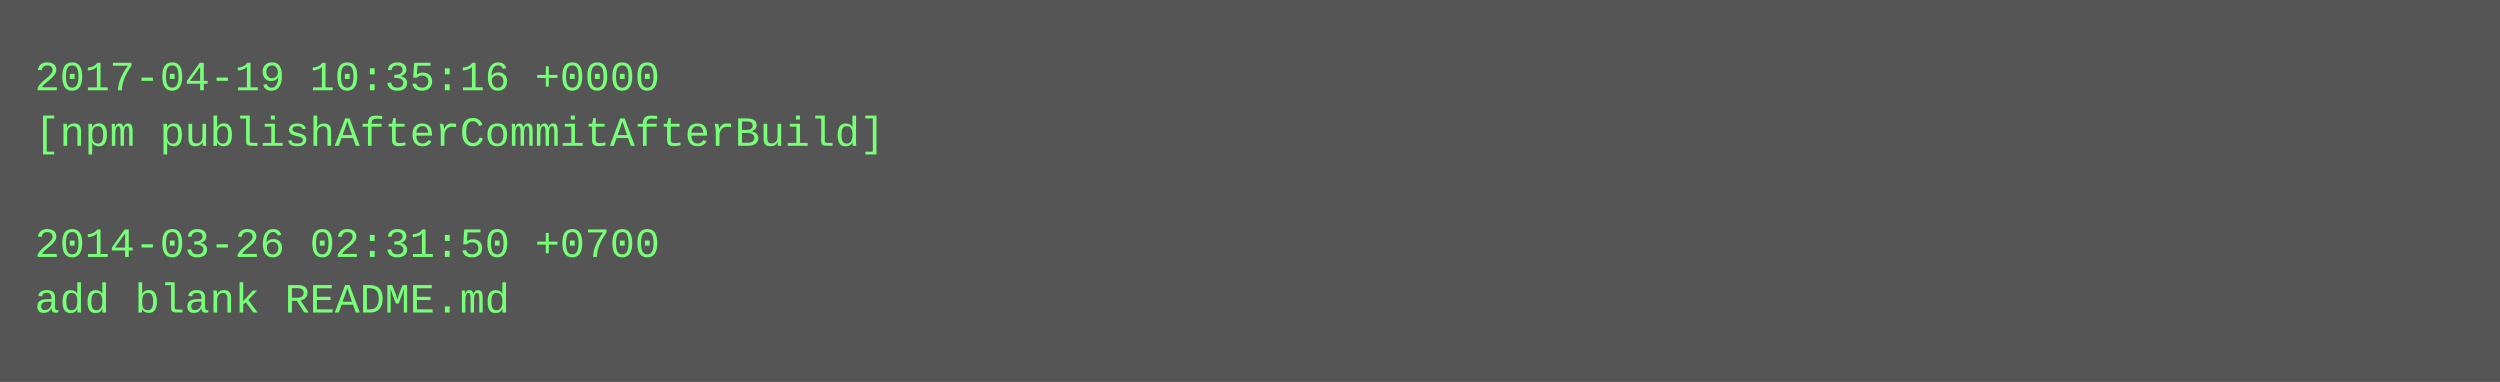
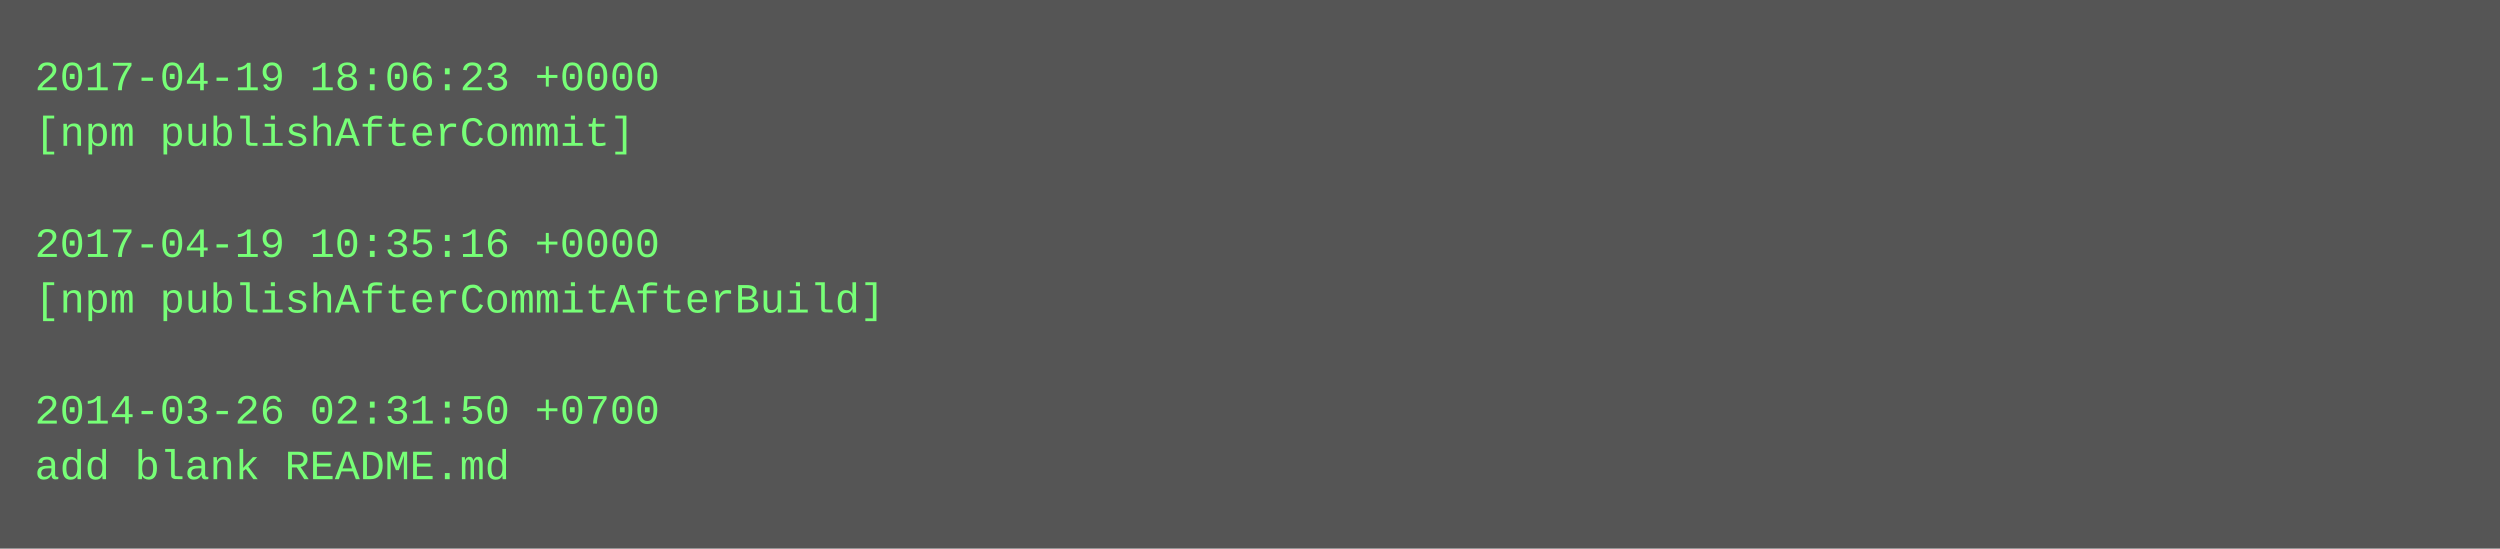
- <svg xmlns="http://www.w3.org/2000/svg" height="110" width="720">
-   <rect height="110" fill="#555" width="720" />
+ <svg xmlns="http://www.w3.org/2000/svg" height="158" width="720">
+   <rect height="158" fill="#555" width="720" />
  <text fill="#7f7" font-family="Courier New" font-size="12" xml:space="preserve">
-     <tspan x="10" y="26">2017-04-19 10:35:16 +0000</tspan>
-     <tspan x="10" y="42">[npm publishAfterCommitAfterBuild]</tspan>
+     <tspan x="10" y="26">2017-04-19 18:06:23 +0000</tspan>
+     <tspan x="10" y="42">[npm publishAfterCommit]</tspan>
    <tspan x="10" y="58" />
-     <tspan x="10" y="74">2014-03-26 02:31:50 +0700</tspan>
-     <tspan x="10" y="90">add blank README.md</tspan>
+     <tspan x="10" y="74">2017-04-19 10:35:16 +0000</tspan>
+     <tspan x="10" y="90">[npm publishAfterCommitAfterBuild]</tspan>
+     <tspan x="10" y="106" />
+     <tspan x="10" y="122">2014-03-26 02:31:50 +0700</tspan>
+     <tspan x="10" y="138">add blank README.md</tspan>
  </text>
</svg>
